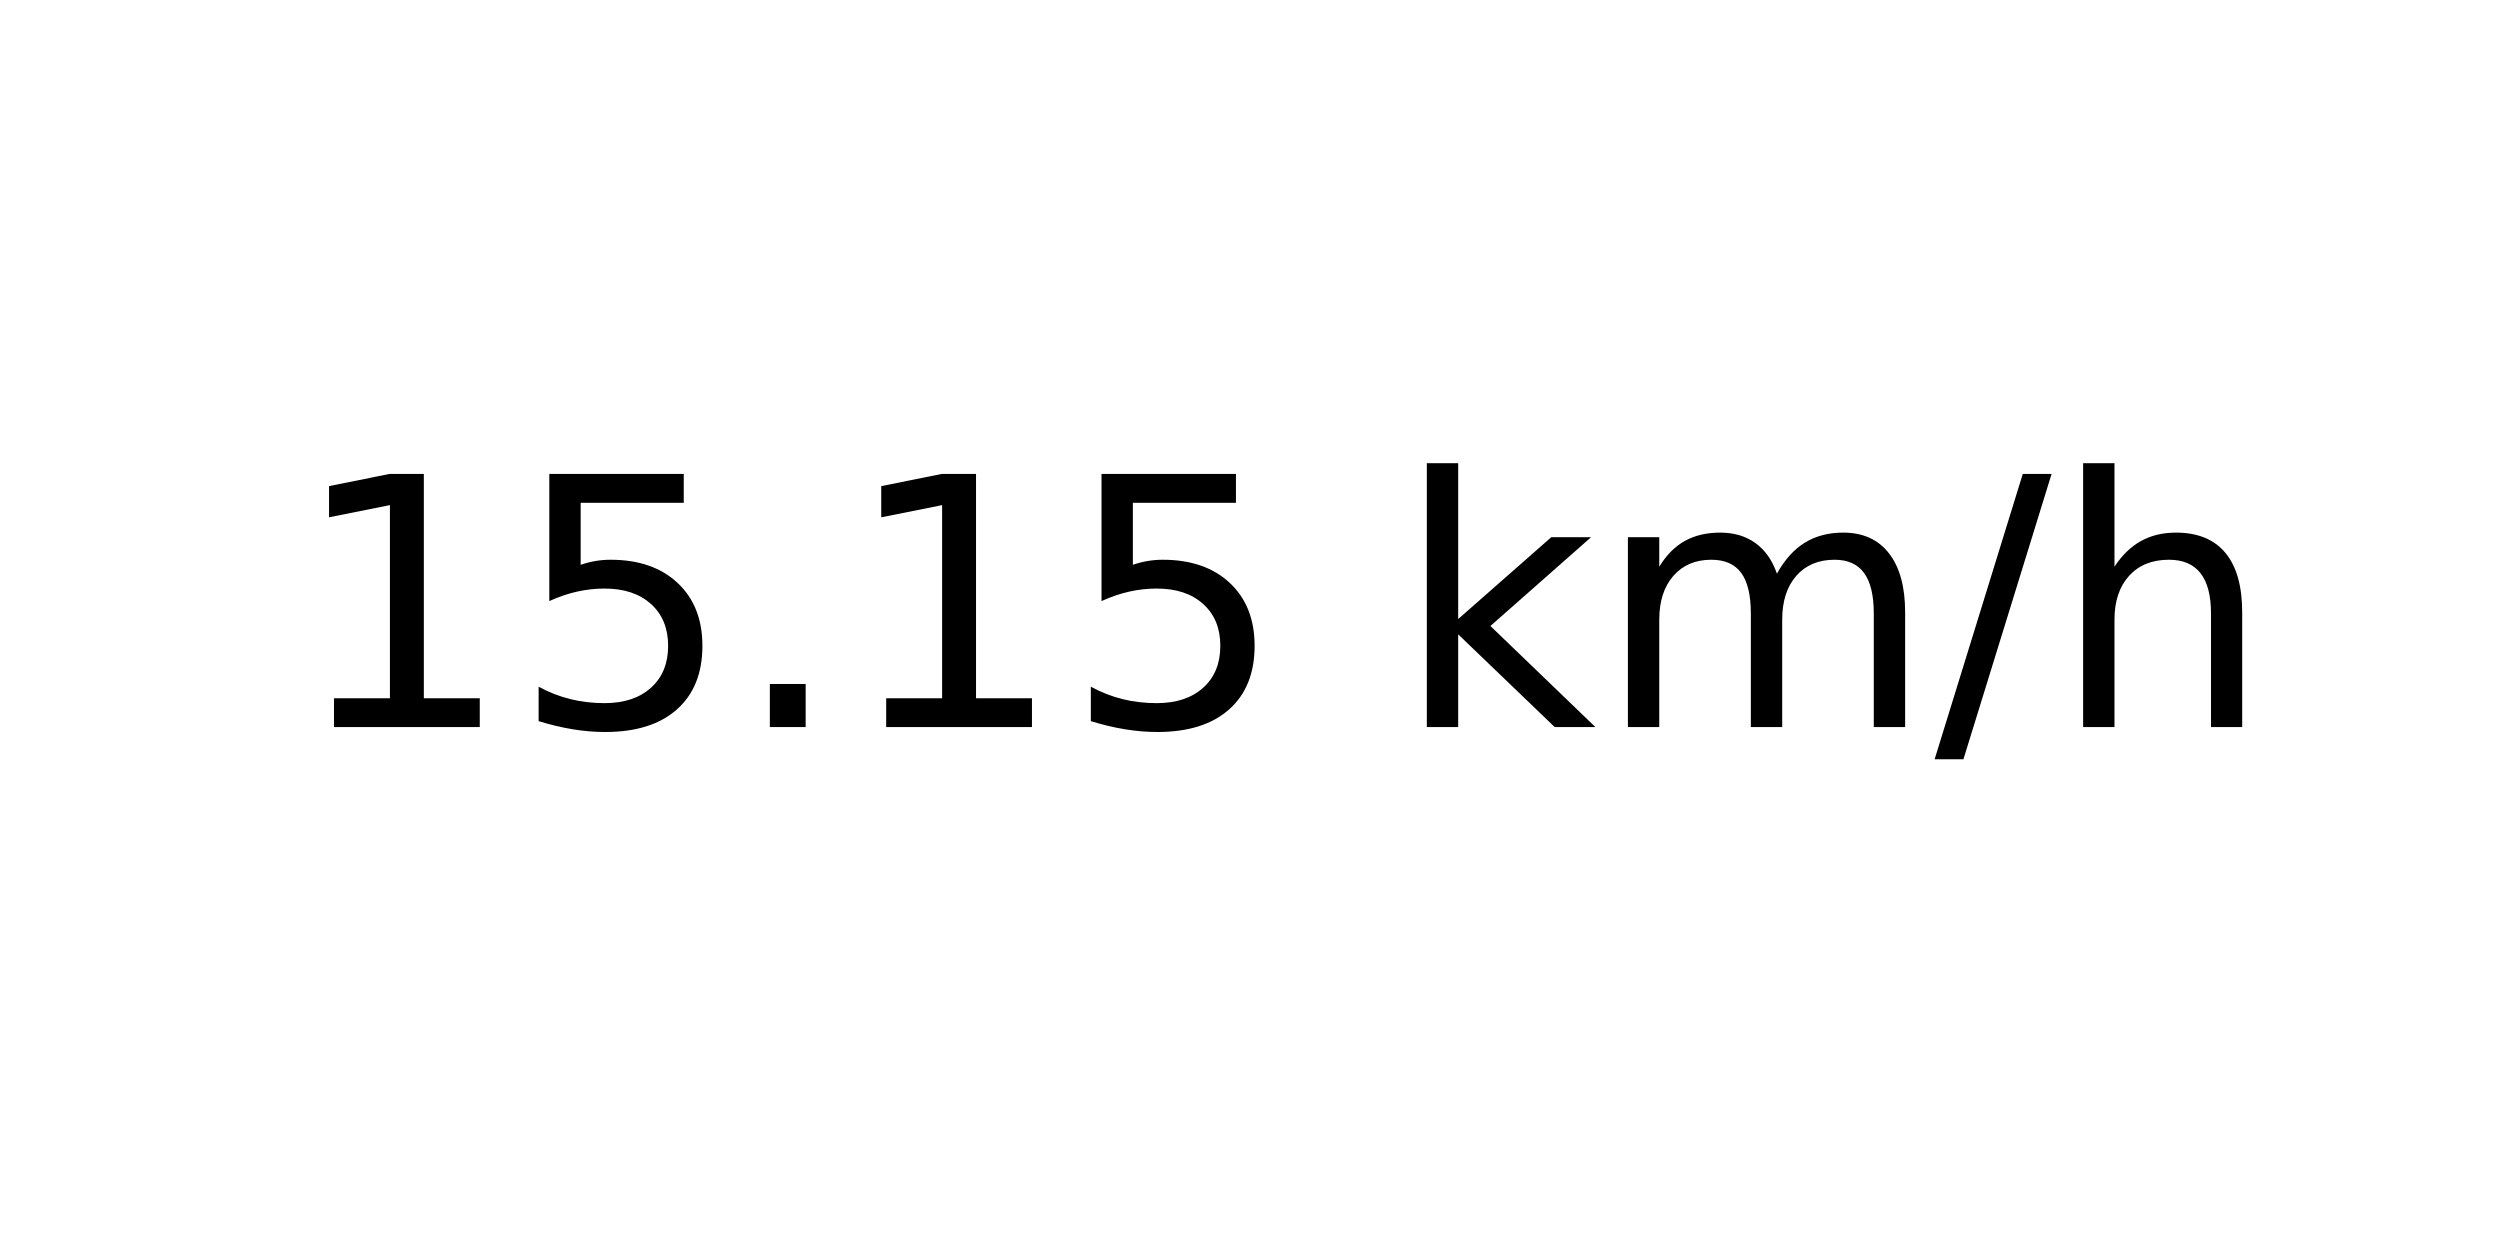
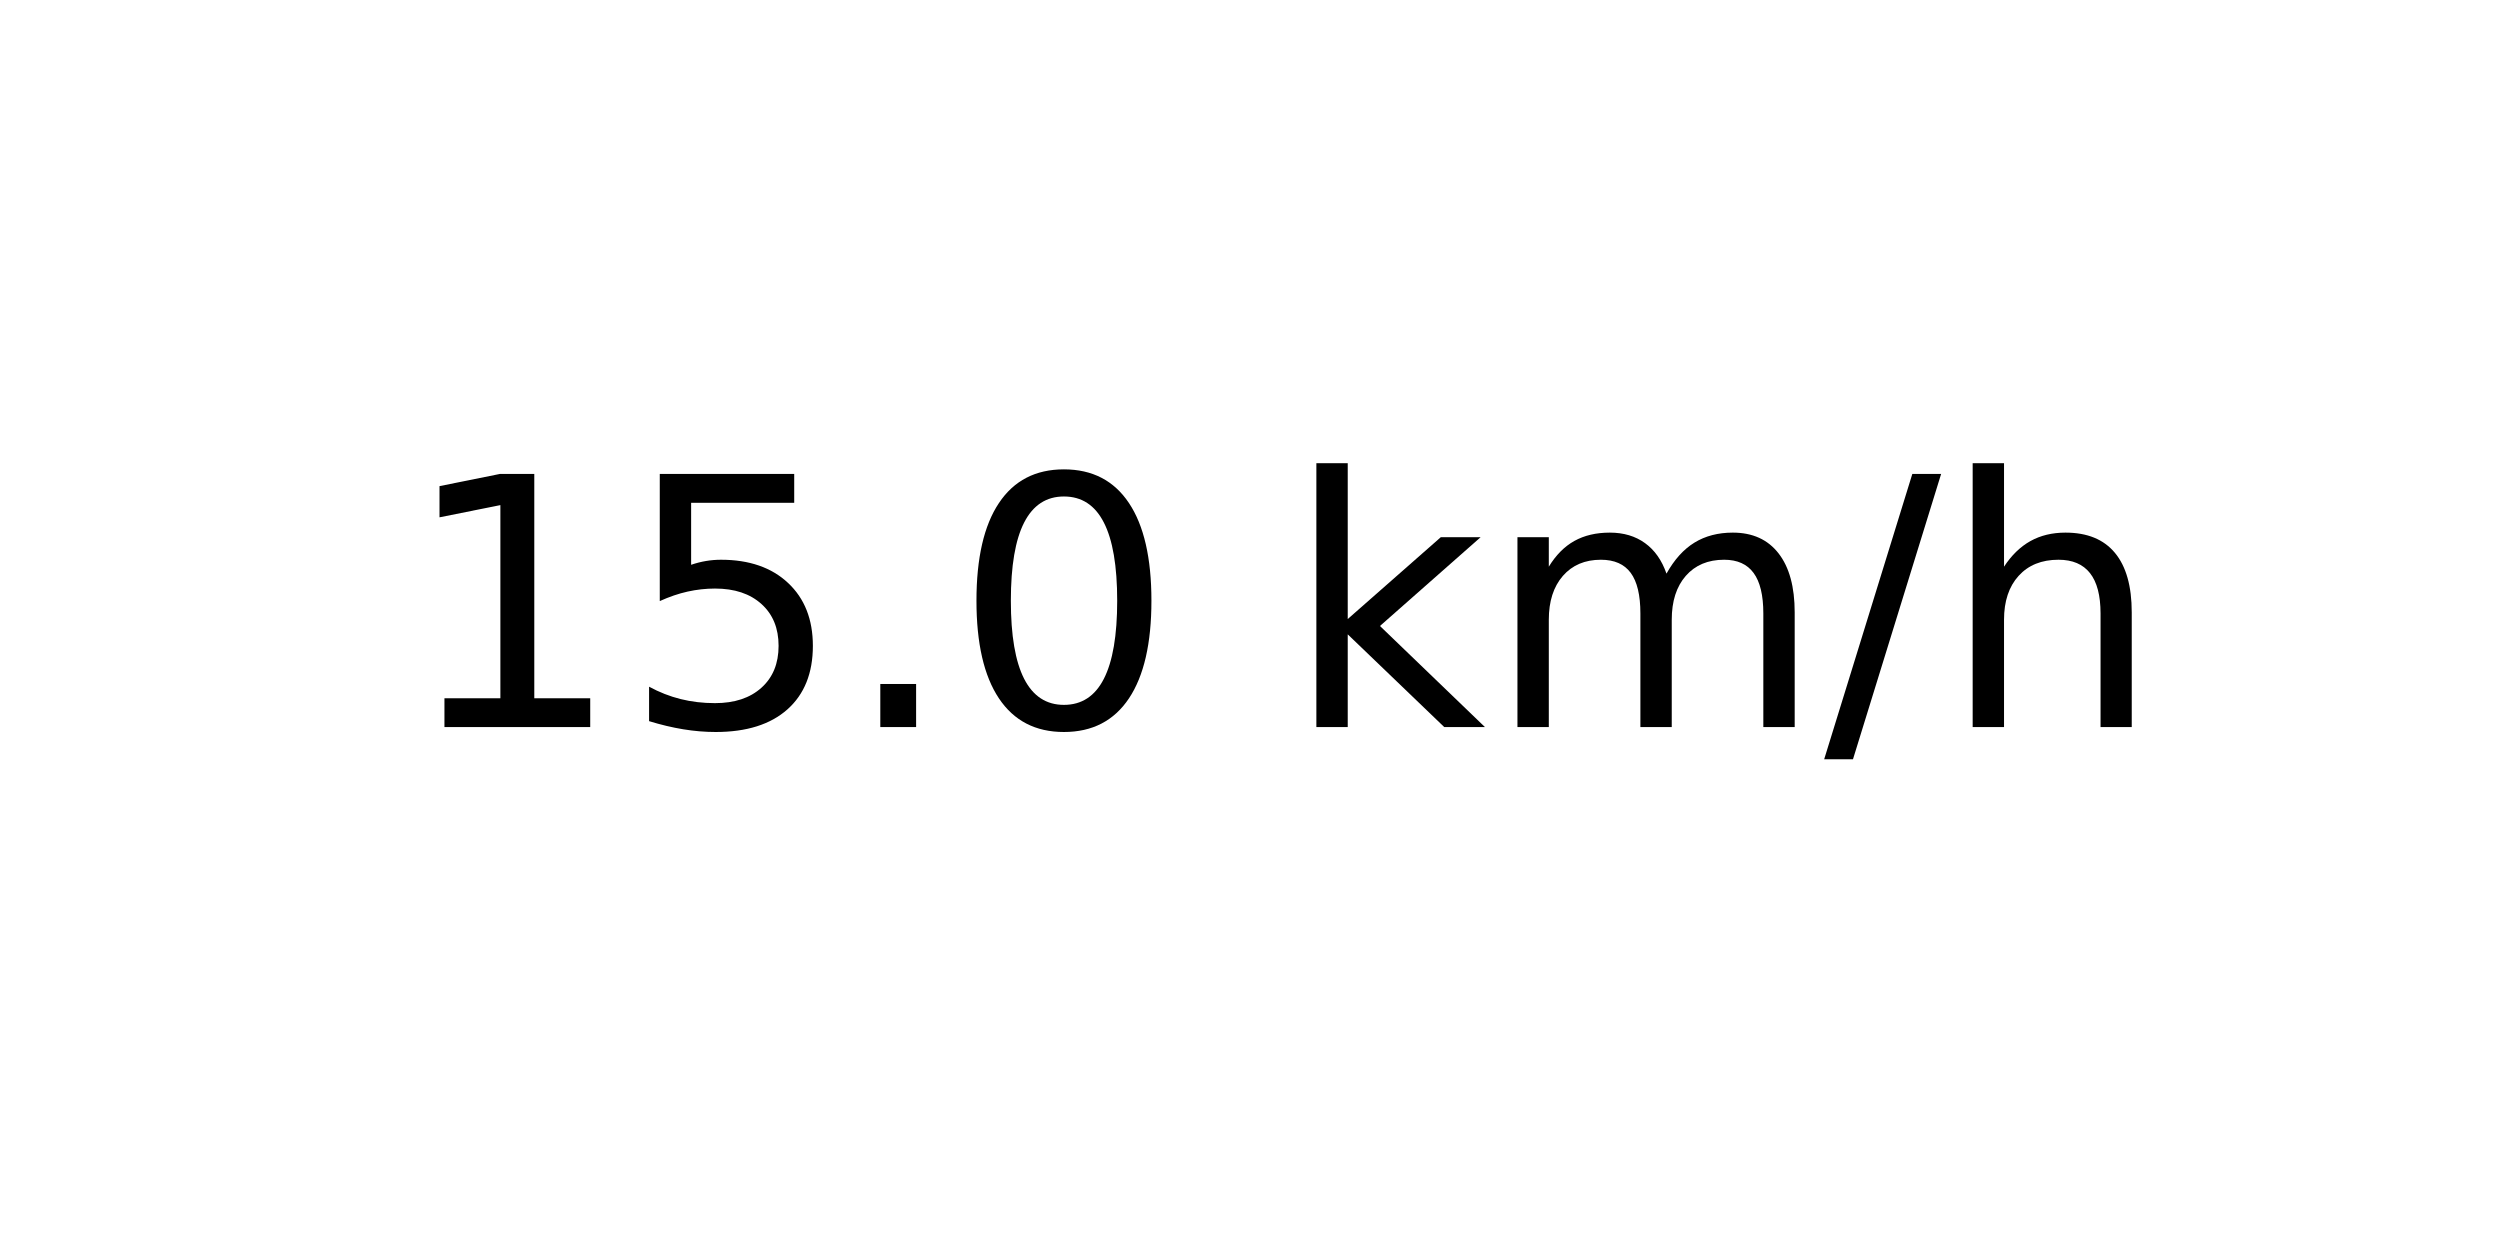
<svg xmlns="http://www.w3.org/2000/svg" xmlns:xlink="http://www.w3.org/1999/xlink" width="72pt" height="36pt" viewBox="0 0 72 36" version="1.1">
  <defs>
    <style type="text/css">*{stroke-linejoin: round; stroke-linecap: butt}</style>
  </defs>
  <g id="figure_1">
    <g id="axes_1">
      <g id="text_1">
-         <g transform="translate(8.378125 20.93937) scale(0.1 -0.1)">
+         <g transform="translate(11.55937 20.93937) scale(0.1 -0.1)">
          <defs>
            <path id="DejaVuSans-31" d="M 794 531  L 1825 531  L 1825 4091  L 703 3866  L 703 4441  L 1819 4666  L 2450 4666  L 2450 531  L 3481 531  L 3481 0  L 794 0  L 794 531  z " transform="scale(0.015625)" />
            <path id="DejaVuSans-35" d="M 691 4666  L 3169 4666  L 3169 4134  L 1269 4134  L 1269 2991  Q 1406 3038 1543 3061  Q 1681 3084 1819 3084  Q 2600 3084 3056 2656  Q 3513 2228 3513 1497  Q 3513 744 3044 326  Q 2575 -91 1722 -91  Q 1428 -91 1123 -41  Q 819 9 494 109  L 494 744  Q 775 591 1075 516  Q 1375 441 1709 441  Q 2250 441 2565 725  Q 2881 1009 2881 1497  Q 2881 1984 2565 2268  Q 2250 2553 1709 2553  Q 1456 2553 1204 2497  Q 953 2441 691 2322  L 691 4666  z " transform="scale(0.015625)" />
            <path id="DejaVuSans-2e" d="M 684 794  L 1344 794  L 1344 0  L 684 0  L 684 794  z " transform="scale(0.015625)" />
+             <path id="DejaVuSans-30" d="M 2034 4250  Q 1547 4250 1301 3770  Q 1056 3291 1056 2328  Q 1056 1369 1301 889  Q 1547 409 2034 409  Q 2525 409 2770 889  Q 3016 1369 3016 2328  Q 3016 3291 2770 3770  Q 2525 4250 2034 4250  z M 2034 4750  Q 2819 4750 3233 4129  Q 3647 3509 3647 2328  Q 3647 1150 3233 529  Q 2819 -91 2034 -91  Q 1250 -91 836 529  Q 422 1150 422 2328  Q 422 3509 836 4129  Q 1250 4750 2034 4750  z " transform="scale(0.015625)" />
            <path id="DejaVuSans-20" transform="scale(0.015625)" />
            <path id="DejaVuSans-6b" d="M 581 4863  L 1159 4863  L 1159 1991  L 2875 3500  L 3609 3500  L 1753 1863  L 3688 0  L 2938 0  L 1159 1709  L 1159 0  L 581 0  L 581 4863  z " transform="scale(0.015625)" />
            <path id="DejaVuSans-6d" d="M 3328 2828  Q 3544 3216 3844 3400  Q 4144 3584 4550 3584  Q 5097 3584 5394 3201  Q 5691 2819 5691 2113  L 5691 0  L 5113 0  L 5113 2094  Q 5113 2597 4934 2840  Q 4756 3084 4391 3084  Q 3944 3084 3684 2787  Q 3425 2491 3425 1978  L 3425 0  L 2847 0  L 2847 2094  Q 2847 2600 2669 2842  Q 2491 3084 2119 3084  Q 1678 3084 1418 2786  Q 1159 2488 1159 1978  L 1159 0  L 581 0  L 581 3500  L 1159 3500  L 1159 2956  Q 1356 3278 1631 3431  Q 1906 3584 2284 3584  Q 2666 3584 2933 3390  Q 3200 3197 3328 2828  z " transform="scale(0.015625)" />
            <path id="DejaVuSans-2f" d="M 1625 4666  L 2156 4666  L 531 -594  L 0 -594  L 1625 4666  z " transform="scale(0.015625)" />
            <path id="DejaVuSans-68" d="M 3513 2113  L 3513 0  L 2938 0  L 2938 2094  Q 2938 2591 2744 2837  Q 2550 3084 2163 3084  Q 1697 3084 1428 2787  Q 1159 2491 1159 1978  L 1159 0  L 581 0  L 581 4863  L 1159 4863  L 1159 2956  Q 1366 3272 1645 3428  Q 1925 3584 2291 3584  Q 2894 3584 3203 3211  Q 3513 2838 3513 2113  z " transform="scale(0.015625)" />
          </defs>
          <use xlink:href="#DejaVuSans-31" />
          <use xlink:href="#DejaVuSans-35" x="63.623" />
          <use xlink:href="#DejaVuSans-2e" x="127.246" />
-           <use xlink:href="#DejaVuSans-31" x="159.033" />
-           <use xlink:href="#DejaVuSans-35" x="222.656" />
-           <use xlink:href="#DejaVuSans-20" x="286.279" />
-           <use xlink:href="#DejaVuSans-6b" x="318.066" />
-           <use xlink:href="#DejaVuSans-6d" x="375.977" />
-           <use xlink:href="#DejaVuSans-2f" x="473.389" />
-           <use xlink:href="#DejaVuSans-68" x="507.08" />
+           <use xlink:href="#DejaVuSans-30" x="159.033" />
+           <use xlink:href="#DejaVuSans-20" x="222.656" />
+           <use xlink:href="#DejaVuSans-6b" x="254.443" />
+           <use xlink:href="#DejaVuSans-6d" x="312.354" />
+           <use xlink:href="#DejaVuSans-2f" x="409.766" />
+           <use xlink:href="#DejaVuSans-68" x="443.457" />
        </g>
      </g>
    </g>
  </g>
</svg>
